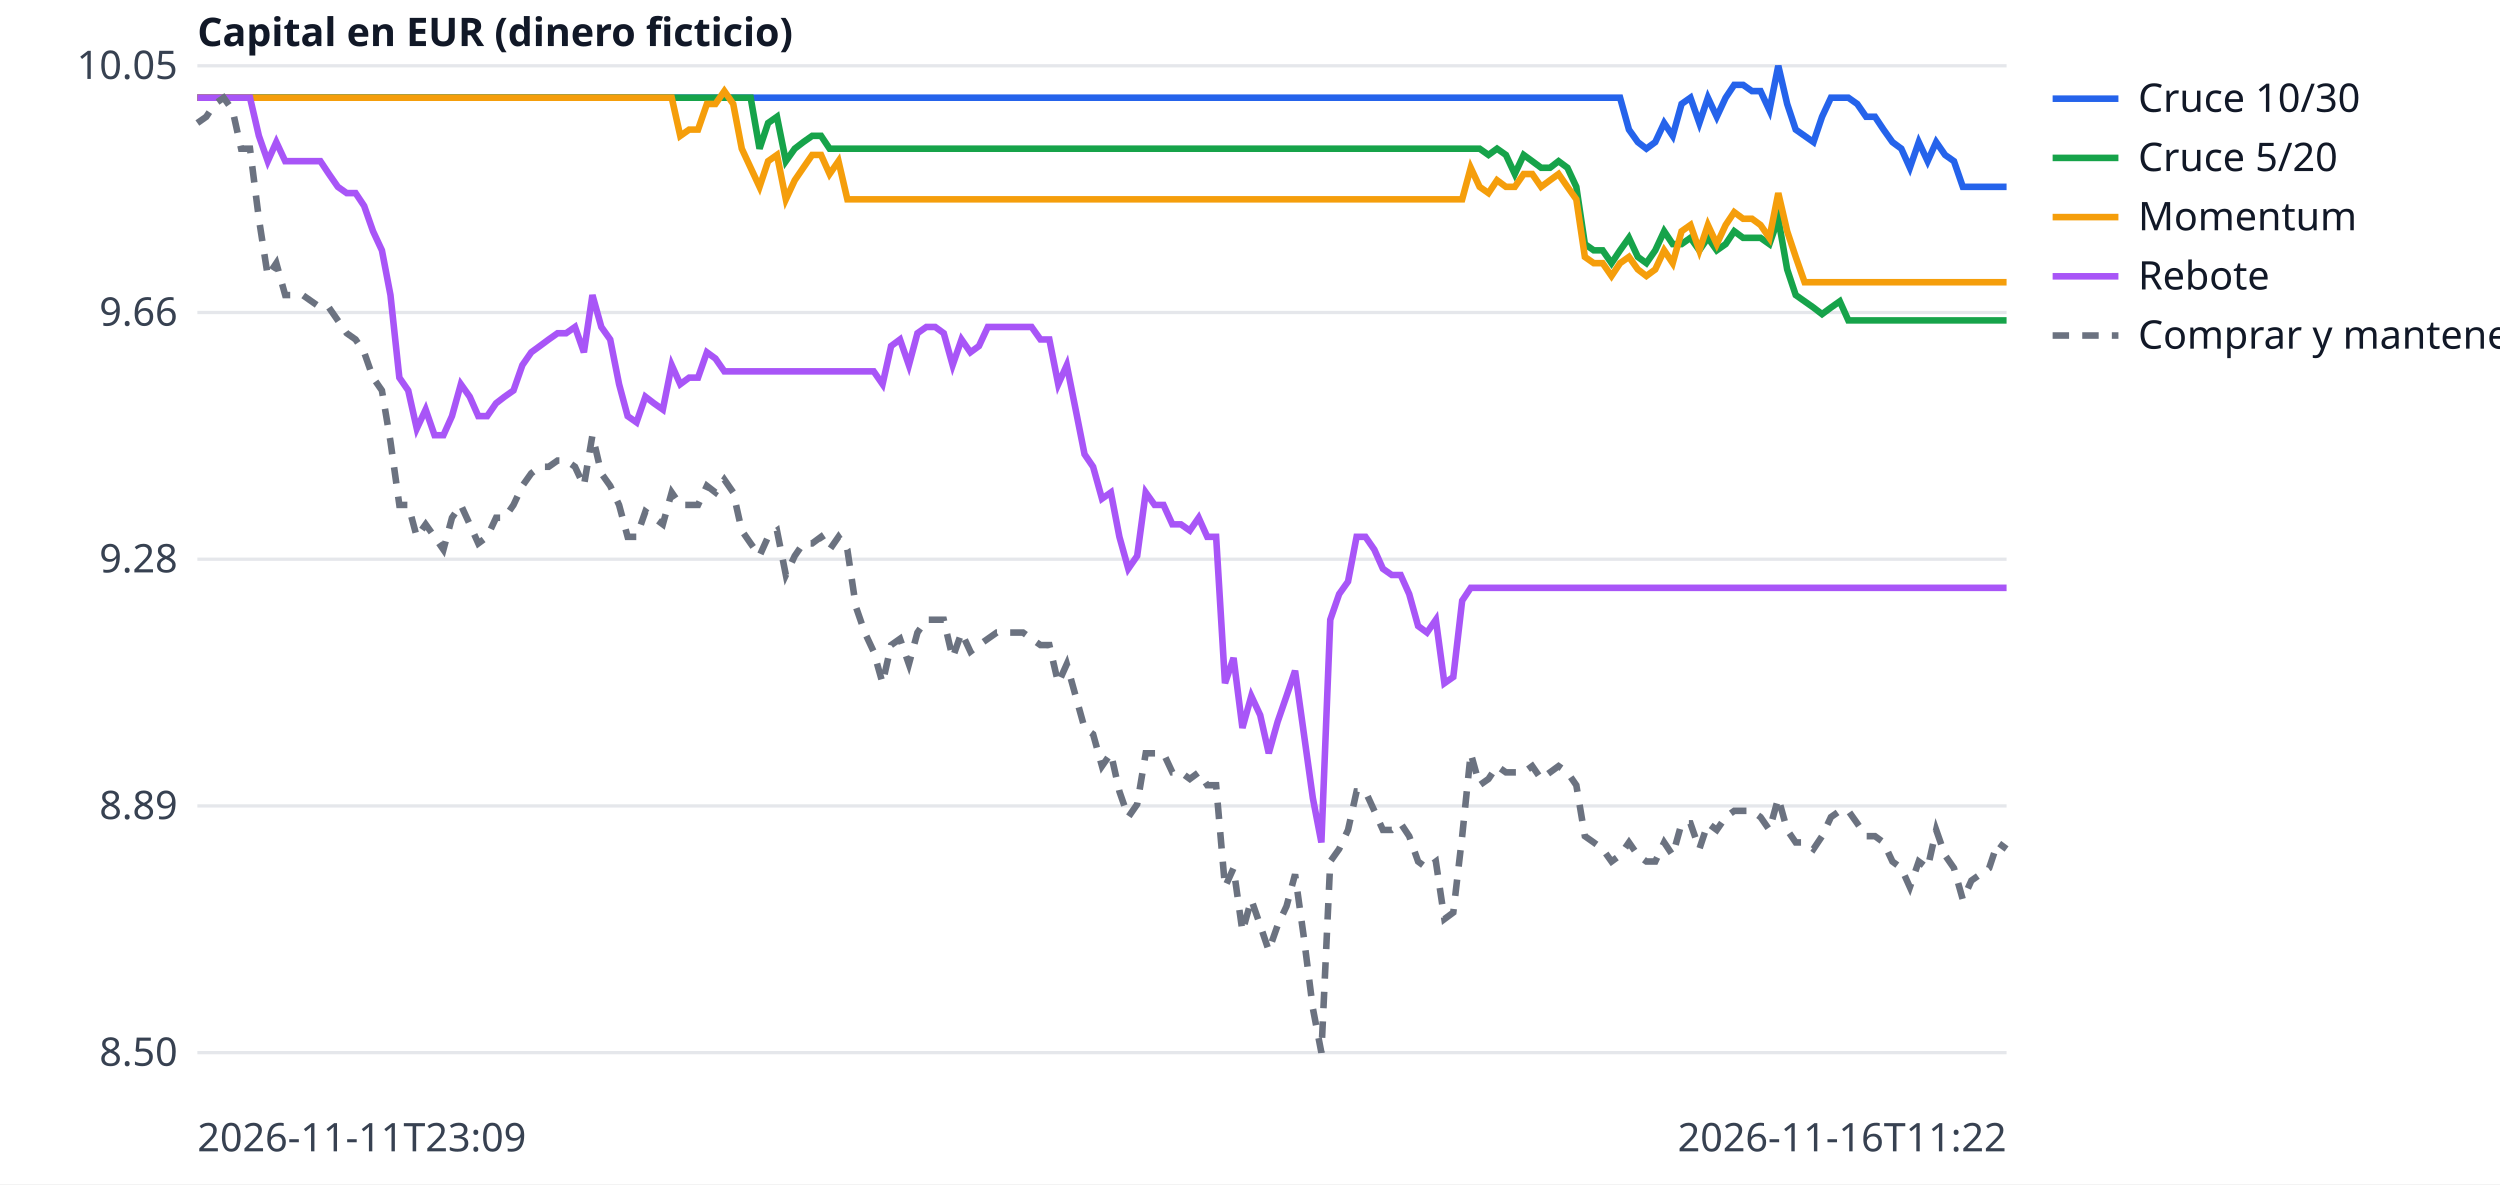
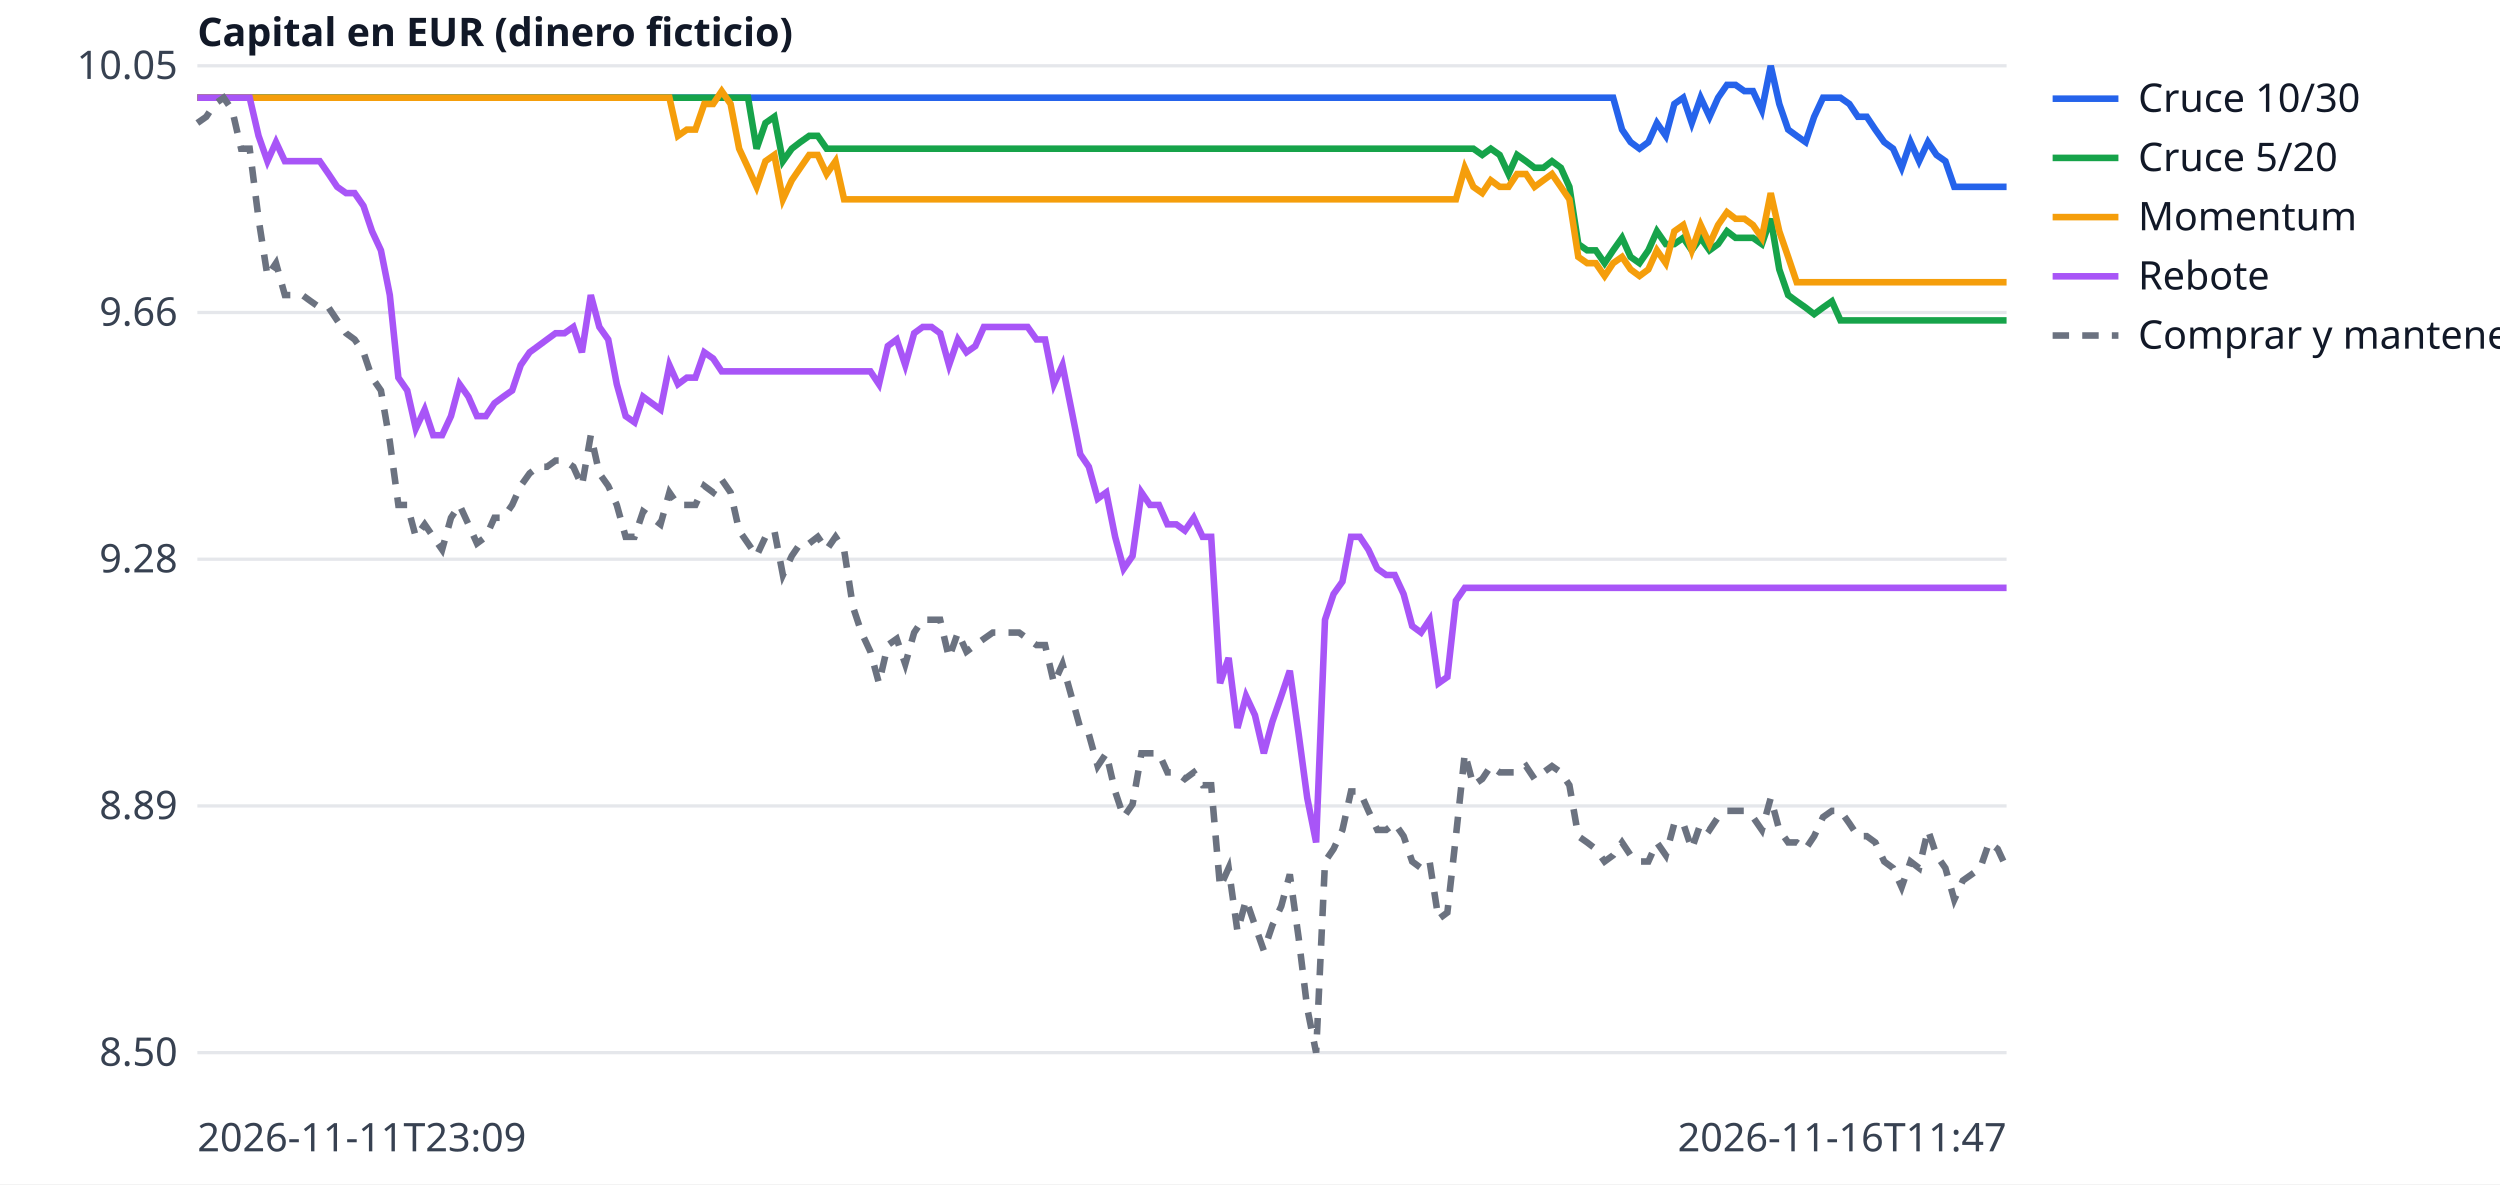
<svg xmlns="http://www.w3.org/2000/svg" width="760" height="360" viewBox="0 0 760 360" font-family="sans-serif" font-size="12">
  <rect width="760" height="360" fill="white" />
  <line x1="60" x2="610" y1="320.0" y2="320.0" stroke="#e5e7eb" />
  <text x="54" y="324.0" text-anchor="end" fill="#374151">8.50</text>
  <line x1="60" x2="610" y1="245.0" y2="245.0" stroke="#e5e7eb" />
  <text x="54" y="249.0" text-anchor="end" fill="#374151">8.89</text>
  <line x1="60" x2="610" y1="170.0" y2="170.0" stroke="#e5e7eb" />
  <text x="54" y="174.0" text-anchor="end" fill="#374151">9.28</text>
  <line x1="60" x2="610" y1="95.0" y2="95.0" stroke="#e5e7eb" />
  <text x="54" y="99.0" text-anchor="end" fill="#374151">9.66</text>
  <line x1="60" x2="610" y1="20.0" y2="20.0" stroke="#e5e7eb" />
  <text x="54" y="24.0" text-anchor="end" fill="#374151">10.05</text>
  <text x="60" y="350" fill="#374151">2026-11-11T23:09</text>
-   <text x="610" y="350" text-anchor="end" fill="#374151">2026-11-16T11:22</text>
+   <text x="610" y="350" text-anchor="end" fill="#374151">2026-11-16T11:47</text>
  <text x="60" y="14" fill="#111827" font-weight="bold">Capital en EUR (dinero ficticio)</text>
-   <polyline points="60.0,29.7 62.7,29.7 65.3,29.7 68.0,29.7 70.7,29.7 73.3,29.7 76.0,29.7 78.7,29.7 81.4,29.7 84.0,29.7 86.7,29.7 89.4,29.7 92.0,29.7 94.7,29.7 97.4,29.7 100.0,29.7 102.7,29.7 105.4,29.7 108.1,29.7 110.7,29.7 113.4,29.7 116.1,29.7 118.7,29.7 121.4,29.7 124.1,29.7 126.7,29.7 129.4,29.7 132.1,29.7 134.8,29.7 137.4,29.7 140.1,29.7 142.8,29.7 145.4,29.7 148.1,29.7 150.8,29.7 153.4,29.7 156.1,29.7 158.8,29.7 161.5,29.7 164.1,29.7 166.8,29.7 169.5,29.7 172.1,29.7 174.8,29.7 177.5,29.7 180.1,29.7 182.8,29.7 185.5,29.7 188.2,29.7 190.8,29.7 193.5,29.7 196.2,29.7 198.8,29.7 201.5,29.7 204.2,29.7 206.8,29.7 209.5,29.7 212.2,29.7 214.9,29.7 217.5,29.7 220.2,29.7 222.9,29.7 225.5,29.7 228.2,29.7 230.9,29.7 233.5,29.7 236.2,29.7 238.9,29.7 241.6,29.7 244.2,29.7 246.9,29.7 249.6,29.7 252.2,29.7 254.9,29.7 257.6,29.7 260.2,29.7 262.9,29.7 265.6,29.7 268.3,29.7 270.9,29.7 273.6,29.7 276.3,29.7 278.9,29.7 281.6,29.7 284.3,29.7 286.9,29.7 289.6,29.7 292.3,29.7 295.0,29.7 297.6,29.7 300.3,29.7 303.0,29.7 305.6,29.7 308.3,29.7 311.0,29.7 313.6,29.7 316.3,29.7 319.0,29.7 321.7,29.7 324.3,29.7 327.0,29.7 329.7,29.7 332.3,29.7 335.0,29.7 337.7,29.7 340.3,29.7 343.0,29.7 345.7,29.7 348.3,29.7 351.0,29.7 353.7,29.7 356.4,29.7 359.0,29.7 361.7,29.7 364.4,29.7 367.0,29.7 369.7,29.7 372.4,29.7 375.0,29.7 377.7,29.7 380.4,29.7 383.1,29.7 385.7,29.7 388.4,29.7 391.1,29.7 393.7,29.7 396.4,29.7 399.1,29.7 401.7,29.7 404.4,29.7 407.1,29.7 409.8,29.7 412.4,29.7 415.1,29.7 417.8,29.7 420.4,29.7 423.1,29.7 425.8,29.7 428.4,29.7 431.1,29.7 433.8,29.7 436.5,29.7 439.1,29.7 441.8,29.7 444.5,29.7 447.1,29.7 449.8,29.7 452.5,29.7 455.1,29.7 457.8,29.7 460.5,29.7 463.2,29.7 465.8,29.7 468.5,29.7 471.2,29.7 473.8,29.7 476.5,29.7 479.2,29.7 481.8,29.7 484.5,29.7 487.2,29.7 489.9,29.7 492.5,29.7 495.2,39.4 497.9,43.2 500.5,45.2 503.2,43.2 505.9,37.4 508.5,41.3 511.2,31.6 513.9,29.7 516.6,37.4 519.2,29.7 521.9,35.5 524.6,29.7 527.2,25.8 529.9,25.8 532.6,27.7 535.2,27.7 537.9,33.5 540.6,20.0 543.3,31.6 545.9,39.4 548.6,41.3 551.3,43.2 553.9,35.5 556.6,29.7 559.3,29.7 561.9,29.7 564.6,31.6 567.3,35.5 570.0,35.5 572.6,39.4 575.3,43.2 578.0,45.2 580.6,51.0 583.3,43.2 586.0,49.0 588.6,43.2 591.3,47.1 594.0,49.0 596.7,56.8 599.3,56.8 602.0,56.8 604.7,56.8 607.3,56.8 610.0,56.8" fill="none" stroke="#2563eb" stroke-width="2" />
+   <polyline points="60.0,29.7 62.7,29.7 65.3,29.7 68.0,29.7 70.6,29.7 73.3,29.7 75.9,29.7 78.6,29.7 81.3,29.7 83.9,29.7 86.6,29.7 89.2,29.7 91.9,29.7 94.5,29.7 97.2,29.7 99.9,29.7 102.5,29.7 105.2,29.7 107.8,29.7 110.5,29.7 113.1,29.7 115.8,29.7 118.5,29.7 121.1,29.7 123.8,29.7 126.4,29.7 129.1,29.7 131.7,29.7 134.4,29.7 137.1,29.7 139.7,29.7 142.4,29.7 145.0,29.7 147.7,29.7 150.3,29.7 153.0,29.7 155.7,29.7 158.3,29.7 161.0,29.7 163.6,29.7 166.3,29.7 168.9,29.7 171.6,29.7 174.3,29.7 176.9,29.7 179.6,29.7 182.2,29.7 184.9,29.7 187.5,29.7 190.2,29.7 192.9,29.7 195.5,29.7 198.2,29.7 200.8,29.7 203.5,29.7 206.1,29.7 208.8,29.7 211.4,29.7 214.1,29.7 216.8,29.7 219.4,29.7 222.1,29.7 224.7,29.7 227.4,29.7 230.0,29.7 232.7,29.7 235.4,29.7 238.0,29.7 240.7,29.7 243.3,29.7 246.0,29.7 248.6,29.7 251.3,29.7 254.0,29.7 256.6,29.7 259.3,29.7 261.9,29.7 264.6,29.7 267.2,29.7 269.9,29.7 272.6,29.7 275.2,29.7 277.9,29.7 280.5,29.7 283.2,29.7 285.8,29.7 288.5,29.7 291.2,29.7 293.8,29.7 296.5,29.7 299.1,29.7 301.8,29.7 304.4,29.7 307.1,29.7 309.8,29.7 312.4,29.7 315.1,29.7 317.7,29.7 320.4,29.7 323.0,29.7 325.7,29.7 328.4,29.7 331.0,29.7 333.7,29.7 336.3,29.7 339.0,29.7 341.6,29.7 344.3,29.7 347.0,29.7 349.6,29.7 352.3,29.7 354.9,29.7 357.6,29.7 360.2,29.7 362.9,29.7 365.6,29.7 368.2,29.7 370.9,29.7 373.5,29.7 376.2,29.7 378.8,29.7 381.5,29.7 384.2,29.7 386.8,29.7 389.5,29.7 392.1,29.7 394.8,29.7 397.4,29.7 400.1,29.7 402.8,29.7 405.4,29.7 408.1,29.7 410.7,29.7 413.4,29.7 416.0,29.7 418.7,29.7 421.4,29.7 424.0,29.7 426.7,29.7 429.3,29.7 432.0,29.7 434.6,29.7 437.3,29.7 440.0,29.7 442.6,29.7 445.3,29.7 447.9,29.7 450.6,29.7 453.2,29.7 455.9,29.7 458.6,29.7 461.2,29.7 463.9,29.7 466.5,29.7 469.2,29.7 471.8,29.7 474.5,29.7 477.1,29.7 479.8,29.7 482.5,29.7 485.1,29.7 487.8,29.7 490.4,29.7 493.1,39.4 495.7,43.2 498.4,45.2 501.1,43.2 503.7,37.4 506.4,41.3 509.0,31.6 511.7,29.7 514.3,37.4 517.0,29.7 519.7,35.5 522.3,29.7 525.0,25.8 527.6,25.8 530.3,27.7 532.9,27.7 535.6,33.5 538.3,20.0 540.9,31.6 543.6,39.4 546.2,41.3 548.9,43.2 551.5,35.5 554.2,29.7 556.9,29.7 559.5,29.7 562.2,31.6 564.8,35.5 567.5,35.5 570.1,39.4 572.8,43.2 575.5,45.2 578.1,51.0 580.8,43.2 583.4,49.0 586.1,43.2 588.7,47.1 591.4,49.0 594.1,56.8 596.7,56.8 599.4,56.8 602.0,56.8 604.7,56.8 607.3,56.8 610.0,56.8" fill="none" stroke="#2563eb" stroke-width="2" />
  <line x1="624" x2="644" y1="30" y2="30" stroke="#2563eb" stroke-width="2" />
  <text x="650" y="34" fill="#111827">Cruce 10/30</text>
-   <polyline points="60.0,29.7 62.7,29.7 65.3,29.7 68.0,29.7 70.7,29.7 73.3,29.7 76.0,29.7 78.7,29.7 81.4,29.7 84.0,29.7 86.7,29.7 89.4,29.7 92.0,29.7 94.7,29.7 97.4,29.7 100.0,29.7 102.7,29.7 105.4,29.7 108.1,29.7 110.7,29.7 113.4,29.7 116.1,29.7 118.7,29.7 121.4,29.7 124.1,29.7 126.7,29.7 129.4,29.7 132.1,29.7 134.8,29.7 137.4,29.7 140.1,29.7 142.8,29.7 145.4,29.7 148.1,29.7 150.8,29.7 153.4,29.7 156.1,29.7 158.8,29.7 161.5,29.7 164.1,29.7 166.8,29.7 169.5,29.7 172.1,29.7 174.8,29.7 177.5,29.7 180.1,29.7 182.8,29.7 185.5,29.7 188.2,29.7 190.8,29.7 193.5,29.7 196.2,29.7 198.8,29.7 201.5,29.7 204.2,29.7 206.8,29.7 209.5,29.7 212.2,29.7 214.9,29.7 217.5,29.7 220.2,29.7 222.9,29.7 225.5,29.7 228.2,29.7 230.9,45.2 233.5,37.4 236.2,35.5 238.9,49.0 241.6,45.2 244.2,43.2 246.9,41.3 249.6,41.3 252.2,45.2 254.9,45.2 257.6,45.2 260.2,45.2 262.9,45.2 265.6,45.2 268.3,45.2 270.9,45.2 273.6,45.2 276.3,45.2 278.9,45.2 281.6,45.2 284.3,45.2 286.9,45.2 289.6,45.2 292.3,45.2 295.0,45.2 297.6,45.2 300.3,45.2 303.0,45.2 305.6,45.2 308.3,45.2 311.0,45.2 313.6,45.2 316.3,45.2 319.0,45.2 321.7,45.2 324.3,45.2 327.0,45.2 329.7,45.2 332.3,45.2 335.0,45.2 337.7,45.2 340.3,45.2 343.0,45.2 345.7,45.2 348.3,45.2 351.0,45.2 353.7,45.2 356.4,45.2 359.0,45.2 361.7,45.2 364.4,45.2 367.0,45.2 369.7,45.2 372.4,45.2 375.0,45.2 377.7,45.2 380.4,45.2 383.1,45.2 385.7,45.2 388.4,45.2 391.1,45.2 393.7,45.2 396.4,45.2 399.1,45.2 401.7,45.2 404.4,45.2 407.1,45.2 409.8,45.2 412.4,45.2 415.1,45.2 417.8,45.2 420.4,45.2 423.1,45.2 425.8,45.2 428.4,45.2 431.1,45.2 433.8,45.2 436.5,45.2 439.1,45.2 441.8,45.2 444.5,45.2 447.1,45.2 449.8,45.2 452.5,47.1 455.1,45.2 457.8,47.1 460.5,52.9 463.2,47.1 465.8,49.0 468.5,51.0 471.2,51.0 473.8,49.0 476.5,51.0 479.2,56.8 481.8,74.2 484.5,76.1 487.2,76.1 489.9,80.0 492.5,76.1 495.2,72.3 497.9,78.1 500.5,80.0 503.2,76.1 505.9,70.3 508.5,74.2 511.2,74.2 513.9,72.3 516.6,76.1 519.2,72.3 521.9,76.1 524.6,74.2 527.2,70.3 529.9,72.3 532.6,72.3 535.2,72.3 537.9,74.2 540.6,66.5 543.3,81.9 545.9,89.7 548.6,91.6 551.3,93.5 553.9,95.5 556.6,93.5 559.3,91.6 561.9,97.4 564.6,97.4 567.3,97.4 570.0,97.4 572.6,97.4 575.3,97.4 578.0,97.4 580.6,97.4 583.3,97.4 586.0,97.4 588.6,97.4 591.3,97.4 594.0,97.4 596.7,97.4 599.3,97.4 602.0,97.4 604.7,97.4 607.3,97.4 610.0,97.4" fill="none" stroke="#16a34a" stroke-width="2" />
+   <polyline points="60.0,29.7 62.7,29.7 65.3,29.7 68.0,29.7 70.6,29.7 73.3,29.7 75.9,29.7 78.6,29.7 81.3,29.7 83.9,29.7 86.6,29.7 89.2,29.7 91.9,29.7 94.5,29.7 97.2,29.7 99.9,29.7 102.5,29.7 105.2,29.7 107.8,29.7 110.5,29.7 113.1,29.7 115.8,29.7 118.5,29.7 121.1,29.7 123.8,29.7 126.4,29.7 129.1,29.7 131.7,29.7 134.4,29.7 137.1,29.7 139.7,29.7 142.4,29.7 145.0,29.7 147.7,29.7 150.3,29.7 153.0,29.7 155.7,29.7 158.3,29.7 161.0,29.7 163.6,29.7 166.3,29.7 168.9,29.7 171.6,29.7 174.3,29.7 176.9,29.7 179.6,29.7 182.2,29.7 184.9,29.7 187.5,29.7 190.2,29.7 192.9,29.7 195.5,29.7 198.2,29.7 200.8,29.7 203.5,29.7 206.1,29.7 208.8,29.7 211.4,29.7 214.1,29.7 216.8,29.7 219.4,29.7 222.1,29.7 224.7,29.7 227.4,29.7 230.0,45.2 232.7,37.4 235.4,35.5 238.0,49.0 240.7,45.2 243.3,43.2 246.0,41.3 248.6,41.3 251.3,45.2 254.0,45.2 256.6,45.2 259.3,45.2 261.9,45.2 264.6,45.2 267.2,45.2 269.9,45.2 272.6,45.2 275.2,45.2 277.9,45.2 280.5,45.2 283.2,45.2 285.8,45.2 288.5,45.2 291.2,45.2 293.8,45.2 296.5,45.2 299.1,45.2 301.8,45.2 304.4,45.2 307.1,45.2 309.8,45.2 312.4,45.2 315.1,45.2 317.7,45.2 320.4,45.2 323.0,45.2 325.7,45.2 328.4,45.2 331.0,45.2 333.7,45.2 336.3,45.2 339.0,45.2 341.6,45.2 344.3,45.2 347.0,45.2 349.6,45.2 352.3,45.2 354.9,45.2 357.6,45.2 360.2,45.2 362.9,45.2 365.6,45.2 368.2,45.2 370.9,45.2 373.5,45.2 376.2,45.2 378.8,45.2 381.5,45.2 384.2,45.2 386.8,45.2 389.5,45.2 392.1,45.2 394.8,45.2 397.4,45.2 400.1,45.2 402.8,45.2 405.4,45.2 408.1,45.2 410.7,45.2 413.4,45.2 416.0,45.2 418.7,45.2 421.4,45.2 424.0,45.2 426.7,45.2 429.3,45.2 432.0,45.2 434.6,45.2 437.3,45.2 440.0,45.2 442.6,45.2 445.3,45.2 447.9,45.2 450.6,47.1 453.2,45.2 455.9,47.1 458.6,52.9 461.2,47.1 463.9,49.0 466.5,51.0 469.2,51.0 471.8,49.0 474.5,51.0 477.1,56.8 479.8,74.2 482.5,76.1 485.1,76.1 487.8,80.0 490.4,76.1 493.1,72.3 495.7,78.1 498.4,80.0 501.1,76.1 503.7,70.3 506.4,74.2 509.0,74.2 511.7,72.3 514.3,76.1 517.0,72.3 519.7,76.1 522.3,74.2 525.0,70.3 527.6,72.3 530.3,72.3 532.9,72.3 535.6,74.2 538.3,66.5 540.9,81.9 543.6,89.7 546.2,91.6 548.9,93.5 551.5,95.5 554.2,93.5 556.9,91.6 559.5,97.4 562.2,97.4 564.8,97.4 567.5,97.4 570.1,97.4 572.8,97.4 575.5,97.4 578.1,97.4 580.8,97.4 583.4,97.4 586.1,97.4 588.7,97.4 591.4,97.4 594.1,97.4 596.7,97.4 599.4,97.4 602.0,97.4 604.7,97.4 607.3,97.4 610.0,97.4" fill="none" stroke="#16a34a" stroke-width="2" />
  <line x1="624" x2="644" y1="48" y2="48" stroke="#16a34a" stroke-width="2" />
  <text x="650" y="52" fill="#111827">Cruce 5/20</text>
-   <polyline points="60.0,29.7 62.7,29.7 65.3,29.7 68.0,29.7 70.7,29.7 73.3,29.7 76.0,29.7 78.7,29.7 81.4,29.7 84.0,29.7 86.7,29.7 89.4,29.7 92.0,29.7 94.7,29.7 97.4,29.7 100.0,29.7 102.7,29.7 105.4,29.7 108.1,29.7 110.7,29.7 113.4,29.7 116.1,29.7 118.7,29.7 121.4,29.7 124.1,29.7 126.7,29.7 129.4,29.7 132.1,29.7 134.8,29.7 137.4,29.7 140.1,29.7 142.8,29.7 145.4,29.7 148.1,29.7 150.8,29.7 153.4,29.7 156.1,29.7 158.8,29.7 161.5,29.7 164.1,29.7 166.8,29.7 169.5,29.7 172.1,29.7 174.8,29.7 177.5,29.7 180.1,29.7 182.8,29.7 185.5,29.7 188.2,29.7 190.8,29.7 193.5,29.7 196.2,29.7 198.8,29.7 201.5,29.7 204.2,29.7 206.8,41.3 209.5,39.4 212.2,39.4 214.9,31.6 217.5,31.6 220.2,27.7 222.9,31.6 225.5,45.2 228.2,51.0 230.9,56.8 233.5,49.0 236.2,47.1 238.9,60.6 241.6,54.8 244.2,51.0 246.9,47.1 249.6,47.1 252.2,52.9 254.9,49.0 257.6,60.6 260.2,60.6 262.9,60.6 265.6,60.6 268.3,60.6 270.9,60.6 273.6,60.6 276.3,60.6 278.9,60.6 281.6,60.6 284.3,60.6 286.9,60.6 289.6,60.6 292.3,60.6 295.0,60.6 297.6,60.6 300.3,60.6 303.0,60.6 305.6,60.6 308.3,60.6 311.0,60.6 313.6,60.6 316.3,60.6 319.0,60.6 321.7,60.6 324.3,60.6 327.0,60.6 329.7,60.6 332.3,60.6 335.0,60.6 337.7,60.6 340.3,60.6 343.0,60.6 345.7,60.6 348.3,60.6 351.0,60.6 353.7,60.6 356.4,60.6 359.0,60.6 361.7,60.6 364.4,60.6 367.0,60.6 369.7,60.6 372.4,60.6 375.0,60.6 377.7,60.6 380.4,60.6 383.1,60.6 385.7,60.6 388.4,60.6 391.1,60.6 393.7,60.6 396.4,60.6 399.1,60.6 401.7,60.6 404.4,60.6 407.1,60.6 409.8,60.6 412.4,60.6 415.1,60.6 417.8,60.6 420.4,60.6 423.1,60.6 425.8,60.6 428.4,60.6 431.1,60.6 433.8,60.6 436.5,60.6 439.1,60.6 441.8,60.6 444.5,60.6 447.1,51.0 449.8,56.8 452.5,58.7 455.1,54.8 457.8,56.8 460.5,56.8 463.2,52.9 465.8,52.9 468.5,56.8 471.2,54.8 473.8,52.9 476.5,56.8 479.2,60.6 481.8,78.1 484.5,80.0 487.2,80.0 489.9,83.9 492.5,80.0 495.2,78.1 497.9,81.9 500.5,83.9 503.2,81.9 505.9,76.1 508.5,80.0 511.2,70.3 513.9,68.4 516.6,76.1 519.2,68.4 521.9,74.2 524.6,68.4 527.2,64.5 529.9,66.5 532.6,66.5 535.2,68.4 537.9,72.3 540.6,58.7 543.3,70.3 545.9,78.1 548.6,85.8 551.3,85.8 553.9,85.8 556.6,85.8 559.3,85.8 561.9,85.8 564.6,85.8 567.3,85.8 570.0,85.8 572.6,85.8 575.3,85.8 578.0,85.8 580.6,85.8 583.3,85.8 586.0,85.8 588.6,85.8 591.3,85.8 594.0,85.8 596.7,85.8 599.3,85.8 602.0,85.8 604.7,85.8 607.3,85.8 610.0,85.8" fill="none" stroke="#f59e0b" stroke-width="2" />
+   <polyline points="60.0,29.7 62.7,29.7 65.3,29.7 68.0,29.7 70.6,29.7 73.3,29.7 75.9,29.7 78.6,29.7 81.3,29.7 83.9,29.7 86.6,29.7 89.2,29.7 91.9,29.7 94.5,29.7 97.2,29.7 99.9,29.7 102.5,29.7 105.2,29.7 107.8,29.7 110.5,29.7 113.1,29.7 115.8,29.7 118.5,29.7 121.1,29.7 123.8,29.7 126.4,29.7 129.1,29.7 131.7,29.7 134.4,29.7 137.1,29.7 139.7,29.7 142.4,29.7 145.0,29.7 147.7,29.7 150.3,29.7 153.0,29.7 155.7,29.7 158.3,29.7 161.0,29.7 163.6,29.7 166.3,29.7 168.9,29.7 171.6,29.7 174.3,29.7 176.9,29.7 179.6,29.7 182.2,29.7 184.9,29.7 187.5,29.7 190.2,29.7 192.9,29.7 195.5,29.7 198.2,29.7 200.8,29.7 203.5,29.7 206.1,41.3 208.8,39.4 211.4,39.4 214.1,31.6 216.8,31.6 219.4,27.7 222.1,31.6 224.7,45.2 227.4,51.0 230.0,56.8 232.7,49.0 235.4,47.1 238.0,60.6 240.7,54.8 243.3,51.0 246.0,47.1 248.6,47.1 251.3,52.9 254.0,49.0 256.6,60.6 259.3,60.6 261.9,60.6 264.6,60.6 267.2,60.6 269.9,60.6 272.6,60.6 275.2,60.6 277.9,60.6 280.5,60.6 283.2,60.6 285.8,60.6 288.5,60.6 291.2,60.6 293.8,60.6 296.5,60.6 299.1,60.6 301.8,60.6 304.4,60.6 307.1,60.6 309.8,60.6 312.4,60.6 315.1,60.6 317.7,60.6 320.4,60.6 323.0,60.6 325.7,60.6 328.4,60.6 331.0,60.6 333.7,60.6 336.3,60.6 339.0,60.6 341.6,60.6 344.3,60.6 347.0,60.6 349.6,60.6 352.3,60.6 354.9,60.6 357.6,60.6 360.2,60.6 362.9,60.6 365.6,60.6 368.2,60.6 370.9,60.6 373.5,60.6 376.2,60.6 378.8,60.6 381.5,60.6 384.2,60.6 386.8,60.6 389.5,60.6 392.1,60.6 394.8,60.6 397.4,60.6 400.1,60.6 402.8,60.6 405.4,60.6 408.1,60.6 410.7,60.6 413.4,60.6 416.0,60.6 418.7,60.6 421.4,60.6 424.0,60.6 426.7,60.6 429.3,60.6 432.0,60.6 434.6,60.6 437.3,60.6 440.0,60.6 442.6,60.6 445.3,51.0 447.9,56.8 450.6,58.7 453.2,54.8 455.9,56.8 458.6,56.8 461.2,52.9 463.9,52.9 466.5,56.8 469.2,54.8 471.8,52.9 474.5,56.8 477.1,60.6 479.8,78.1 482.5,80.0 485.1,80.0 487.8,83.9 490.4,80.0 493.1,78.1 495.7,81.9 498.4,83.9 501.1,81.9 503.7,76.1 506.4,80.0 509.0,70.3 511.7,68.4 514.3,76.1 517.0,68.4 519.7,74.2 522.3,68.4 525.0,64.5 527.6,66.5 530.3,66.5 532.9,68.4 535.6,72.3 538.3,58.7 540.9,70.3 543.6,78.1 546.2,85.8 548.9,85.8 551.5,85.8 554.2,85.8 556.9,85.8 559.5,85.8 562.2,85.8 564.8,85.8 567.5,85.8 570.1,85.8 572.8,85.8 575.5,85.8 578.1,85.8 580.8,85.8 583.4,85.8 586.1,85.8 588.7,85.8 591.4,85.8 594.1,85.8 596.7,85.8 599.4,85.8 602.0,85.8 604.7,85.8 607.3,85.8 610.0,85.8" fill="none" stroke="#f59e0b" stroke-width="2" />
  <line x1="624" x2="644" y1="66" y2="66" stroke="#f59e0b" stroke-width="2" />
  <text x="650" y="70" fill="#111827">Momentum</text>
-   <polyline points="60.0,29.7 62.7,29.7 65.3,29.7 68.0,29.7 70.7,29.7 73.3,29.7 76.0,29.7 78.7,41.3 81.4,49.0 84.0,43.2 86.7,49.0 89.4,49.0 92.0,49.0 94.7,49.0 97.4,49.0 100.0,52.9 102.7,56.8 105.4,58.7 108.1,58.7 110.7,62.6 113.4,70.3 116.1,76.1 118.7,89.7 121.4,114.8 124.1,118.7 126.7,130.3 129.4,124.5 132.1,132.3 134.8,132.3 137.4,126.5 140.1,116.8 142.8,120.6 145.4,126.5 148.1,126.5 150.8,122.6 153.4,120.6 156.1,118.7 158.8,111.0 161.5,107.1 164.1,105.2 166.8,103.2 169.5,101.3 172.1,101.3 174.8,99.4 177.5,107.1 180.1,89.7 182.8,99.4 185.5,103.2 188.2,116.8 190.8,126.5 193.5,128.4 196.2,120.6 198.8,122.6 201.5,124.5 204.2,111.0 206.8,116.8 209.5,114.8 212.2,114.8 214.9,107.1 217.5,109.0 220.2,112.9 222.9,112.9 225.5,112.9 228.2,112.9 230.9,112.9 233.5,112.9 236.2,112.9 238.9,112.9 241.6,112.9 244.2,112.9 246.9,112.9 249.6,112.9 252.2,112.9 254.9,112.9 257.6,112.9 260.2,112.9 262.9,112.9 265.6,112.9 268.3,116.8 270.9,105.2 273.6,103.2 276.3,111.0 278.9,101.3 281.6,99.4 284.3,99.4 286.9,101.3 289.6,111.0 292.3,103.2 295.0,107.1 297.6,105.2 300.3,99.4 303.0,99.4 305.6,99.4 308.3,99.4 311.0,99.4 313.6,99.4 316.3,103.2 319.0,103.2 321.7,116.8 324.3,111.0 327.0,124.5 329.7,138.1 332.3,141.9 335.0,151.6 337.7,149.7 340.3,163.2 343.0,172.9 345.7,169.0 348.3,149.7 351.0,153.5 353.7,153.5 356.4,159.4 359.0,159.4 361.7,161.3 364.4,157.4 367.0,163.2 369.7,163.2 372.4,207.7 375.0,200.0 377.7,221.3 380.4,211.6 383.1,217.4 385.7,229.0 388.4,219.4 391.1,211.6 393.7,203.9 396.4,223.2 399.1,242.6 401.7,256.1 404.4,188.4 407.1,180.6 409.8,176.8 412.4,163.2 415.1,163.2 417.8,167.1 420.4,172.9 423.1,174.8 425.8,174.8 428.4,180.6 431.1,190.3 433.8,192.3 436.5,188.4 439.1,207.7 441.8,205.8 444.5,182.6 447.1,178.7 449.8,178.7 452.5,178.7 455.1,178.7 457.8,178.7 460.5,178.7 463.2,178.7 465.8,178.7 468.5,178.7 471.2,178.7 473.8,178.7 476.5,178.7 479.2,178.7 481.8,178.7 484.5,178.7 487.2,178.7 489.9,178.7 492.5,178.7 495.2,178.7 497.9,178.7 500.5,178.7 503.2,178.7 505.9,178.7 508.5,178.7 511.2,178.7 513.9,178.7 516.6,178.7 519.2,178.7 521.9,178.7 524.6,178.7 527.2,178.7 529.9,178.7 532.6,178.7 535.2,178.7 537.9,178.7 540.6,178.7 543.3,178.7 545.9,178.7 548.6,178.7 551.3,178.7 553.9,178.7 556.6,178.7 559.3,178.7 561.9,178.7 564.6,178.7 567.3,178.7 570.0,178.7 572.6,178.7 575.3,178.7 578.0,178.7 580.6,178.7 583.3,178.7 586.0,178.7 588.6,178.7 591.3,178.7 594.0,178.7 596.7,178.7 599.3,178.7 602.0,178.7 604.7,178.7 607.3,178.7 610.0,178.7" fill="none" stroke="#a855f7" stroke-width="2" />
+   <polyline points="60.0,29.7 62.7,29.7 65.3,29.7 68.0,29.7 70.6,29.7 73.3,29.7 75.9,29.7 78.6,41.3 81.3,49.0 83.9,43.2 86.6,49.0 89.2,49.0 91.9,49.0 94.5,49.0 97.2,49.0 99.9,52.9 102.5,56.8 105.2,58.7 107.8,58.7 110.5,62.6 113.1,70.3 115.8,76.1 118.5,89.7 121.1,114.8 123.8,118.7 126.4,130.3 129.1,124.5 131.7,132.3 134.4,132.3 137.1,126.5 139.7,116.8 142.4,120.6 145.0,126.5 147.7,126.5 150.3,122.6 153.0,120.6 155.7,118.7 158.3,111.0 161.0,107.1 163.6,105.2 166.3,103.2 168.9,101.3 171.6,101.3 174.3,99.4 176.9,107.1 179.6,89.7 182.2,99.4 184.9,103.2 187.5,116.8 190.2,126.5 192.9,128.4 195.5,120.6 198.2,122.6 200.8,124.5 203.5,111.0 206.1,116.8 208.8,114.8 211.4,114.8 214.1,107.1 216.8,109.0 219.4,112.9 222.1,112.9 224.7,112.9 227.4,112.9 230.0,112.9 232.7,112.9 235.4,112.9 238.0,112.9 240.7,112.9 243.3,112.9 246.0,112.9 248.6,112.9 251.3,112.9 254.0,112.9 256.6,112.9 259.3,112.9 261.9,112.9 264.6,112.9 267.2,116.8 269.9,105.2 272.6,103.2 275.2,111.0 277.9,101.3 280.5,99.4 283.2,99.4 285.8,101.3 288.5,111.0 291.2,103.2 293.8,107.1 296.5,105.2 299.1,99.4 301.8,99.4 304.4,99.4 307.1,99.4 309.8,99.4 312.4,99.4 315.1,103.2 317.7,103.2 320.4,116.8 323.0,111.0 325.7,124.5 328.4,138.1 331.0,141.9 333.7,151.6 336.3,149.7 339.0,163.2 341.6,172.9 344.3,169.0 347.0,149.7 349.6,153.5 352.3,153.5 354.9,159.4 357.6,159.4 360.2,161.3 362.9,157.4 365.6,163.2 368.2,163.2 370.9,207.7 373.5,200.0 376.2,221.3 378.8,211.6 381.5,217.4 384.2,229.0 386.8,219.4 389.5,211.6 392.1,203.9 394.8,223.2 397.4,242.6 400.1,256.1 402.8,188.4 405.4,180.6 408.1,176.8 410.7,163.2 413.4,163.2 416.0,167.1 418.7,172.9 421.4,174.8 424.0,174.8 426.7,180.6 429.3,190.3 432.0,192.3 434.6,188.4 437.3,207.7 440.0,205.8 442.6,182.6 445.3,178.7 447.9,178.7 450.6,178.7 453.2,178.7 455.9,178.7 458.6,178.7 461.2,178.7 463.9,178.7 466.5,178.7 469.2,178.7 471.8,178.7 474.5,178.7 477.1,178.7 479.8,178.7 482.5,178.7 485.1,178.7 487.8,178.7 490.4,178.7 493.1,178.7 495.7,178.7 498.4,178.7 501.1,178.7 503.7,178.7 506.4,178.7 509.0,178.7 511.7,178.7 514.3,178.7 517.0,178.7 519.7,178.7 522.3,178.7 525.0,178.7 527.6,178.7 530.3,178.7 532.9,178.7 535.6,178.7 538.3,178.7 540.9,178.7 543.6,178.7 546.2,178.7 548.9,178.7 551.5,178.7 554.2,178.7 556.9,178.7 559.5,178.7 562.2,178.7 564.8,178.7 567.5,178.7 570.1,178.7 572.8,178.7 575.5,178.7 578.1,178.7 580.8,178.7 583.4,178.7 586.1,178.7 588.7,178.7 591.4,178.7 594.1,178.7 596.7,178.7 599.4,178.7 602.0,178.7 604.7,178.7 607.3,178.7 610.0,178.7" fill="none" stroke="#a855f7" stroke-width="2" />
  <line x1="624" x2="644" y1="84" y2="84" stroke="#a855f7" stroke-width="2" />
  <text x="650" y="88" fill="#111827">Rebote</text>
-   <polyline points="60.0,37.4 62.7,35.5 65.3,31.6 68.0,29.7 70.7,33.5 73.3,45.2 76.0,45.2 78.7,66.5 81.4,83.9 84.0,80.0 86.7,89.7 89.4,89.7 92.0,89.7 94.7,91.6 97.4,93.5 100.0,93.5 102.7,97.4 105.4,101.3 108.1,103.2 110.7,107.1 113.4,114.8 116.1,118.7 118.7,134.2 121.4,153.5 124.1,153.5 126.7,163.2 129.4,159.4 132.1,163.2 134.8,167.1 137.4,157.4 140.1,153.5 142.8,159.4 145.4,165.2 148.1,163.2 150.8,157.4 153.4,157.4 156.1,153.5 158.8,147.7 161.5,143.9 164.1,141.9 166.8,141.9 169.5,140.0 172.1,140.0 174.8,141.9 177.5,147.7 180.1,132.3 182.8,143.9 185.5,147.7 188.2,153.5 190.8,163.2 193.5,163.2 196.2,155.5 198.8,157.4 201.5,159.4 204.2,149.7 206.8,153.5 209.5,153.5 212.2,153.5 214.9,147.7 217.5,149.7 220.2,145.8 222.9,149.7 225.5,161.3 228.2,165.2 230.9,169.0 233.5,163.2 236.2,161.3 238.9,174.8 241.6,169.0 244.2,165.2 246.9,165.2 249.6,163.2 252.2,167.1 254.9,163.2 257.6,167.1 260.2,184.5 262.9,192.3 265.6,198.1 268.3,207.7 270.9,196.1 273.6,194.2 276.3,201.9 278.9,192.3 281.6,188.4 284.3,188.4 286.9,188.4 289.6,200.0 292.3,192.3 295.0,198.1 297.6,196.1 300.3,194.2 303.0,192.3 305.6,192.3 308.3,192.3 311.0,192.3 313.6,194.2 316.3,196.1 319.0,196.1 321.7,207.7 324.3,201.9 327.0,211.6 329.7,221.3 332.3,223.2 335.0,232.9 337.7,229.0 340.3,240.6 343.0,248.4 345.7,244.5 348.3,229.0 351.0,229.0 353.7,229.0 356.4,234.8 359.0,234.8 361.7,236.8 364.4,234.8 367.0,238.7 369.7,238.7 372.4,269.7 375.0,263.9 377.7,283.2 380.4,273.5 383.1,281.3 385.7,289.0 388.4,281.3 391.1,275.5 393.7,265.8 396.4,285.2 399.1,306.5 401.7,320.0 404.4,261.9 407.1,258.1 409.8,252.3 412.4,240.6 415.1,240.6 417.8,246.5 420.4,252.3 423.1,252.3 425.8,250.3 428.4,254.2 431.1,261.9 433.8,263.9 436.5,261.9 439.1,279.4 441.8,277.4 444.5,254.2 447.1,229.0 449.8,238.7 452.5,236.8 455.1,232.9 457.8,234.8 460.5,234.8 463.2,234.8 465.8,232.9 468.5,236.8 471.2,234.8 473.8,232.9 476.5,234.8 479.2,238.7 481.8,254.2 484.5,256.1 487.2,258.1 489.9,261.9 492.5,260.0 495.2,256.1 497.9,260.0 500.5,261.9 503.2,261.9 505.9,256.1 508.5,260.0 511.2,250.3 513.9,250.3 516.6,258.1 519.2,250.3 521.9,252.3 524.6,248.4 527.2,246.5 529.9,246.5 532.6,246.5 535.2,248.4 537.9,252.3 540.6,242.6 543.3,252.3 545.9,256.1 548.6,256.1 551.3,258.1 553.9,254.2 556.6,248.4 559.3,246.5 561.9,246.5 564.6,250.3 567.3,254.2 570.0,254.2 572.6,256.1 575.3,261.9 578.0,263.9 580.6,269.7 583.3,261.9 586.0,263.9 588.6,252.3 591.3,260.0 594.0,263.9 596.7,273.5 599.3,267.7 602.0,265.8 604.7,263.9 607.3,256.1 610.0,258.1" fill="none" stroke="#6b7280" stroke-width="2" stroke-dasharray="5 4" />
+   <polyline points="60.0,37.4 62.7,35.5 65.3,31.6 68.0,29.7 70.6,33.5 73.3,45.2 75.9,45.2 78.6,66.5 81.3,83.9 83.9,80.0 86.6,89.7 89.2,89.7 91.9,89.7 94.5,91.6 97.2,93.5 99.9,93.5 102.5,97.4 105.2,101.3 107.8,103.2 110.5,107.1 113.1,114.8 115.8,118.7 118.5,134.2 121.1,153.5 123.8,153.5 126.4,163.2 129.1,159.4 131.7,163.2 134.4,167.1 137.1,157.4 139.7,153.5 142.4,159.4 145.0,165.2 147.7,163.2 150.3,157.4 153.0,157.4 155.7,153.5 158.3,147.7 161.0,143.9 163.6,141.9 166.3,141.9 168.9,140.0 171.6,140.0 174.3,141.9 176.9,147.7 179.6,132.3 182.2,143.9 184.9,147.7 187.5,153.5 190.2,163.2 192.9,163.2 195.5,155.5 198.2,157.4 200.8,159.4 203.5,149.7 206.1,153.5 208.8,153.5 211.4,153.5 214.1,147.7 216.8,149.7 219.4,145.8 222.1,149.7 224.7,161.3 227.4,165.2 230.0,169.0 232.7,163.2 235.4,161.3 238.0,174.8 240.7,169.0 243.3,165.2 246.0,165.2 248.6,163.2 251.3,167.1 254.0,163.2 256.6,167.1 259.3,184.5 261.9,192.3 264.6,198.1 267.2,207.7 269.9,196.1 272.6,194.2 275.2,201.9 277.9,192.3 280.5,188.4 283.2,188.4 285.8,188.4 288.5,200.0 291.2,192.3 293.8,198.1 296.5,196.1 299.1,194.2 301.8,192.3 304.4,192.3 307.1,192.3 309.8,192.3 312.4,194.2 315.1,196.1 317.7,196.1 320.4,207.7 323.0,201.9 325.7,211.6 328.4,221.3 331.0,223.2 333.7,232.9 336.3,229.0 339.0,240.6 341.6,248.4 344.3,244.5 347.0,229.0 349.6,229.0 352.3,229.0 354.9,234.8 357.6,234.8 360.2,236.8 362.9,234.8 365.6,238.7 368.2,238.7 370.9,269.7 373.5,263.9 376.2,283.2 378.8,273.5 381.5,281.3 384.2,289.0 386.8,281.3 389.5,275.5 392.1,265.8 394.8,285.2 397.4,306.5 400.1,320.0 402.8,261.9 405.4,258.1 408.1,252.3 410.7,240.6 413.4,240.6 416.0,246.5 418.7,252.3 421.4,252.3 424.0,250.3 426.7,254.2 429.3,261.9 432.0,263.9 434.6,261.9 437.3,279.4 440.0,277.4 442.6,254.2 445.3,229.0 447.9,238.7 450.6,236.8 453.2,232.9 455.9,234.8 458.6,234.8 461.2,234.8 463.9,232.9 466.5,236.8 469.2,234.8 471.8,232.9 474.5,234.8 477.1,238.7 479.8,254.2 482.5,256.1 485.1,258.1 487.8,261.9 490.4,260.0 493.1,256.1 495.7,260.0 498.4,261.9 501.1,261.9 503.7,256.1 506.4,260.0 509.0,250.3 511.7,250.3 514.3,258.1 517.0,250.3 519.7,252.3 522.3,248.4 525.0,246.5 527.6,246.5 530.3,246.5 532.9,248.4 535.6,252.3 538.3,242.6 540.9,252.3 543.6,256.1 546.2,256.1 548.9,258.1 551.5,254.2 554.2,248.4 556.9,246.5 559.5,246.5 562.2,250.3 564.8,254.2 567.5,254.2 570.1,256.1 572.8,261.9 575.5,263.9 578.1,269.7 580.8,261.9 583.4,263.9 586.1,252.3 588.7,260.0 591.4,263.9 594.1,273.5 596.7,267.7 599.4,265.8 602.0,263.9 604.7,256.1 607.3,258.1 610.0,263.9" fill="none" stroke="#6b7280" stroke-width="2" stroke-dasharray="5 4" />
  <line x1="624" x2="644" y1="102" y2="102" stroke="#6b7280" stroke-width="2" stroke-dasharray="5 4" />
  <text x="650" y="106" fill="#111827">Comprar y mantener</text>
</svg>
